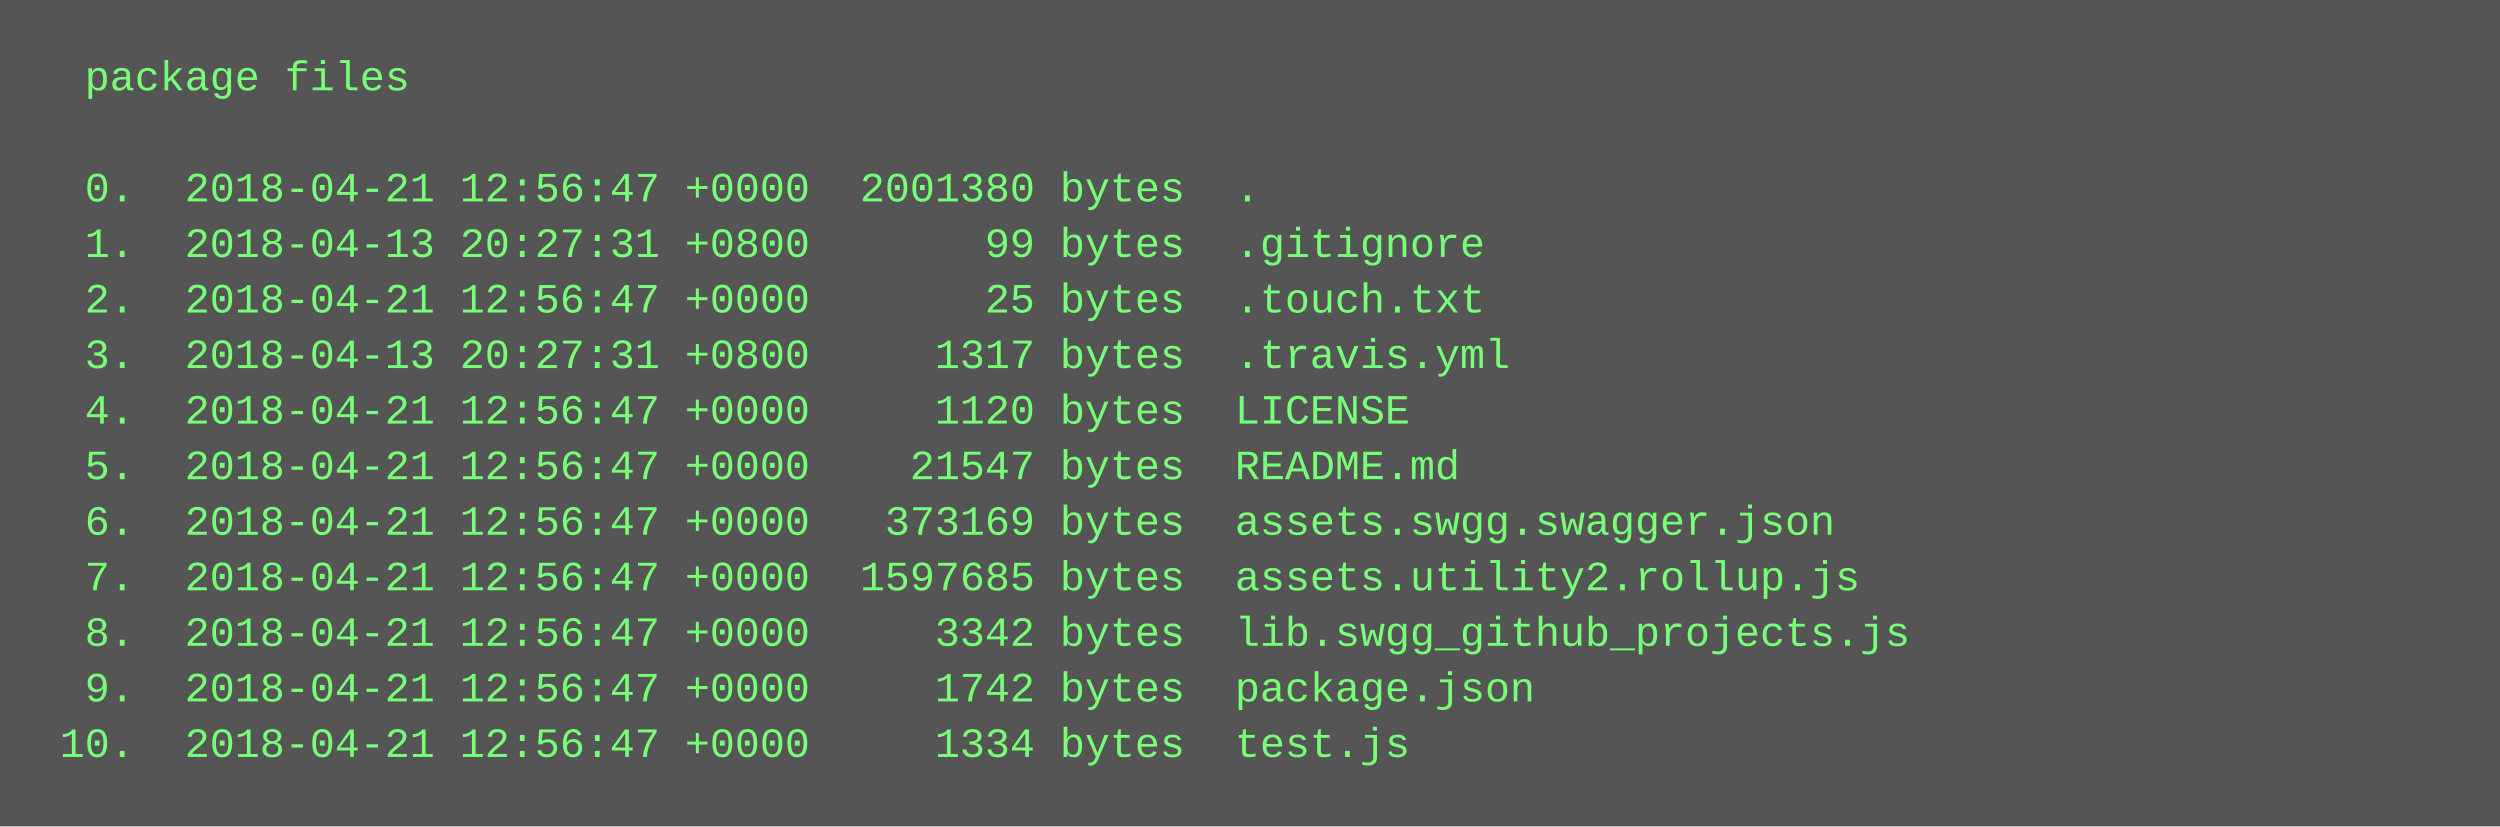
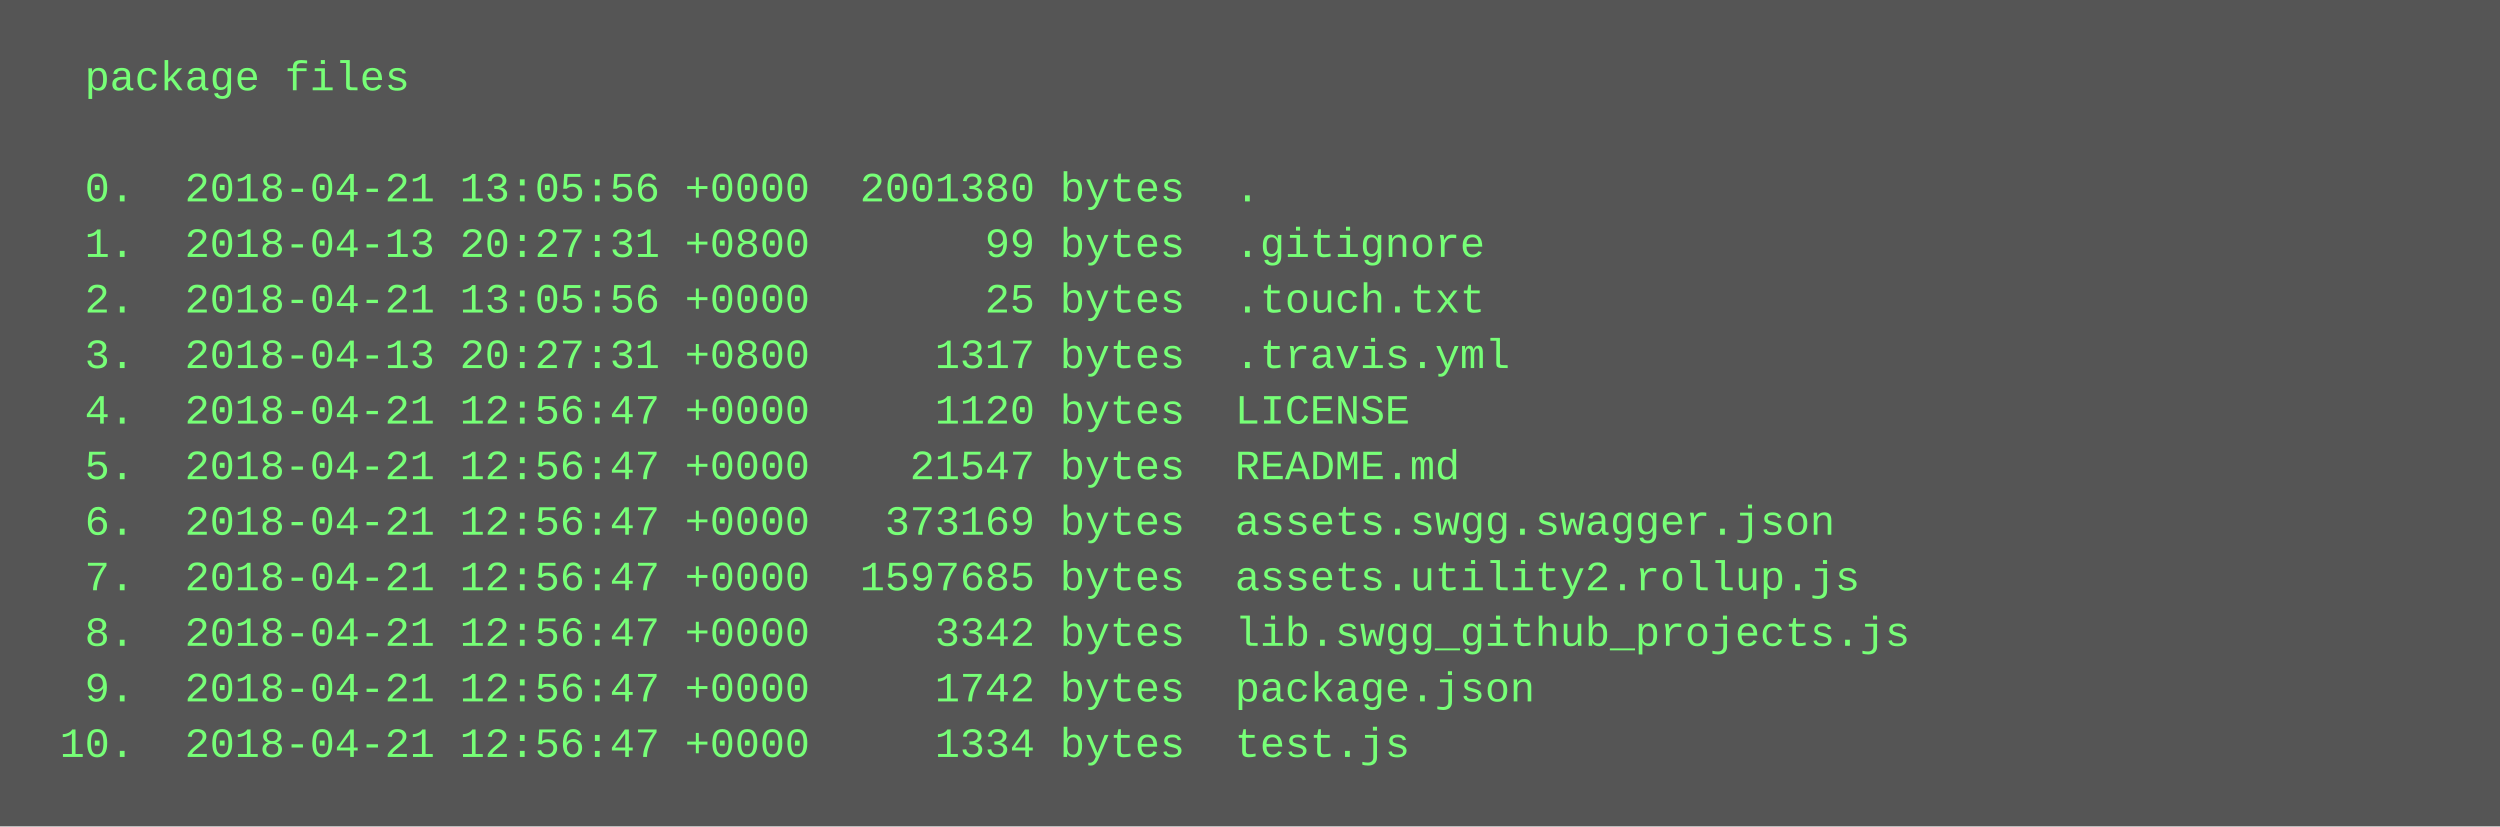
<svg xmlns="http://www.w3.org/2000/svg" height="238" width="720">
  <rect height="238" fill="#555" width="720" />
  <text fill="#7f7" font-family="Courier New" font-size="12" xml:space="preserve">
    <tspan x="10" y="26">  package files</tspan>
    <tspan x="10" y="42" />
-     <tspan x="10" y="58">  0.  2018-04-21 12:56:47 +0000  2001380 bytes  .</tspan>
+     <tspan x="10" y="58">  0.  2018-04-21 13:05:56 +0000  2001380 bytes  .</tspan>
    <tspan x="10" y="74">  1.  2018-04-13 20:27:31 +0800       99 bytes  .gitignore</tspan>
-     <tspan x="10" y="90">  2.  2018-04-21 12:56:47 +0000       25 bytes  .touch.txt</tspan>
+     <tspan x="10" y="90">  2.  2018-04-21 13:05:56 +0000       25 bytes  .touch.txt</tspan>
    <tspan x="10" y="106">  3.  2018-04-13 20:27:31 +0800     1317 bytes  .travis.yml</tspan>
    <tspan x="10" y="122">  4.  2018-04-21 12:56:47 +0000     1120 bytes  LICENSE</tspan>
    <tspan x="10" y="138">  5.  2018-04-21 12:56:47 +0000    21547 bytes  README.md</tspan>
    <tspan x="10" y="154">  6.  2018-04-21 12:56:47 +0000   373169 bytes  assets.swgg.swagger.json</tspan>
    <tspan x="10" y="170">  7.  2018-04-21 12:56:47 +0000  1597685 bytes  assets.utility2.rollup.js</tspan>
    <tspan x="10" y="186">  8.  2018-04-21 12:56:47 +0000     3342 bytes  lib.swgg_github_projects.js</tspan>
    <tspan x="10" y="202">  9.  2018-04-21 12:56:47 +0000     1742 bytes  package.json</tspan>
    <tspan x="10" y="218"> 10.  2018-04-21 12:56:47 +0000     1334 bytes  test.js</tspan>
  </text>
</svg>
